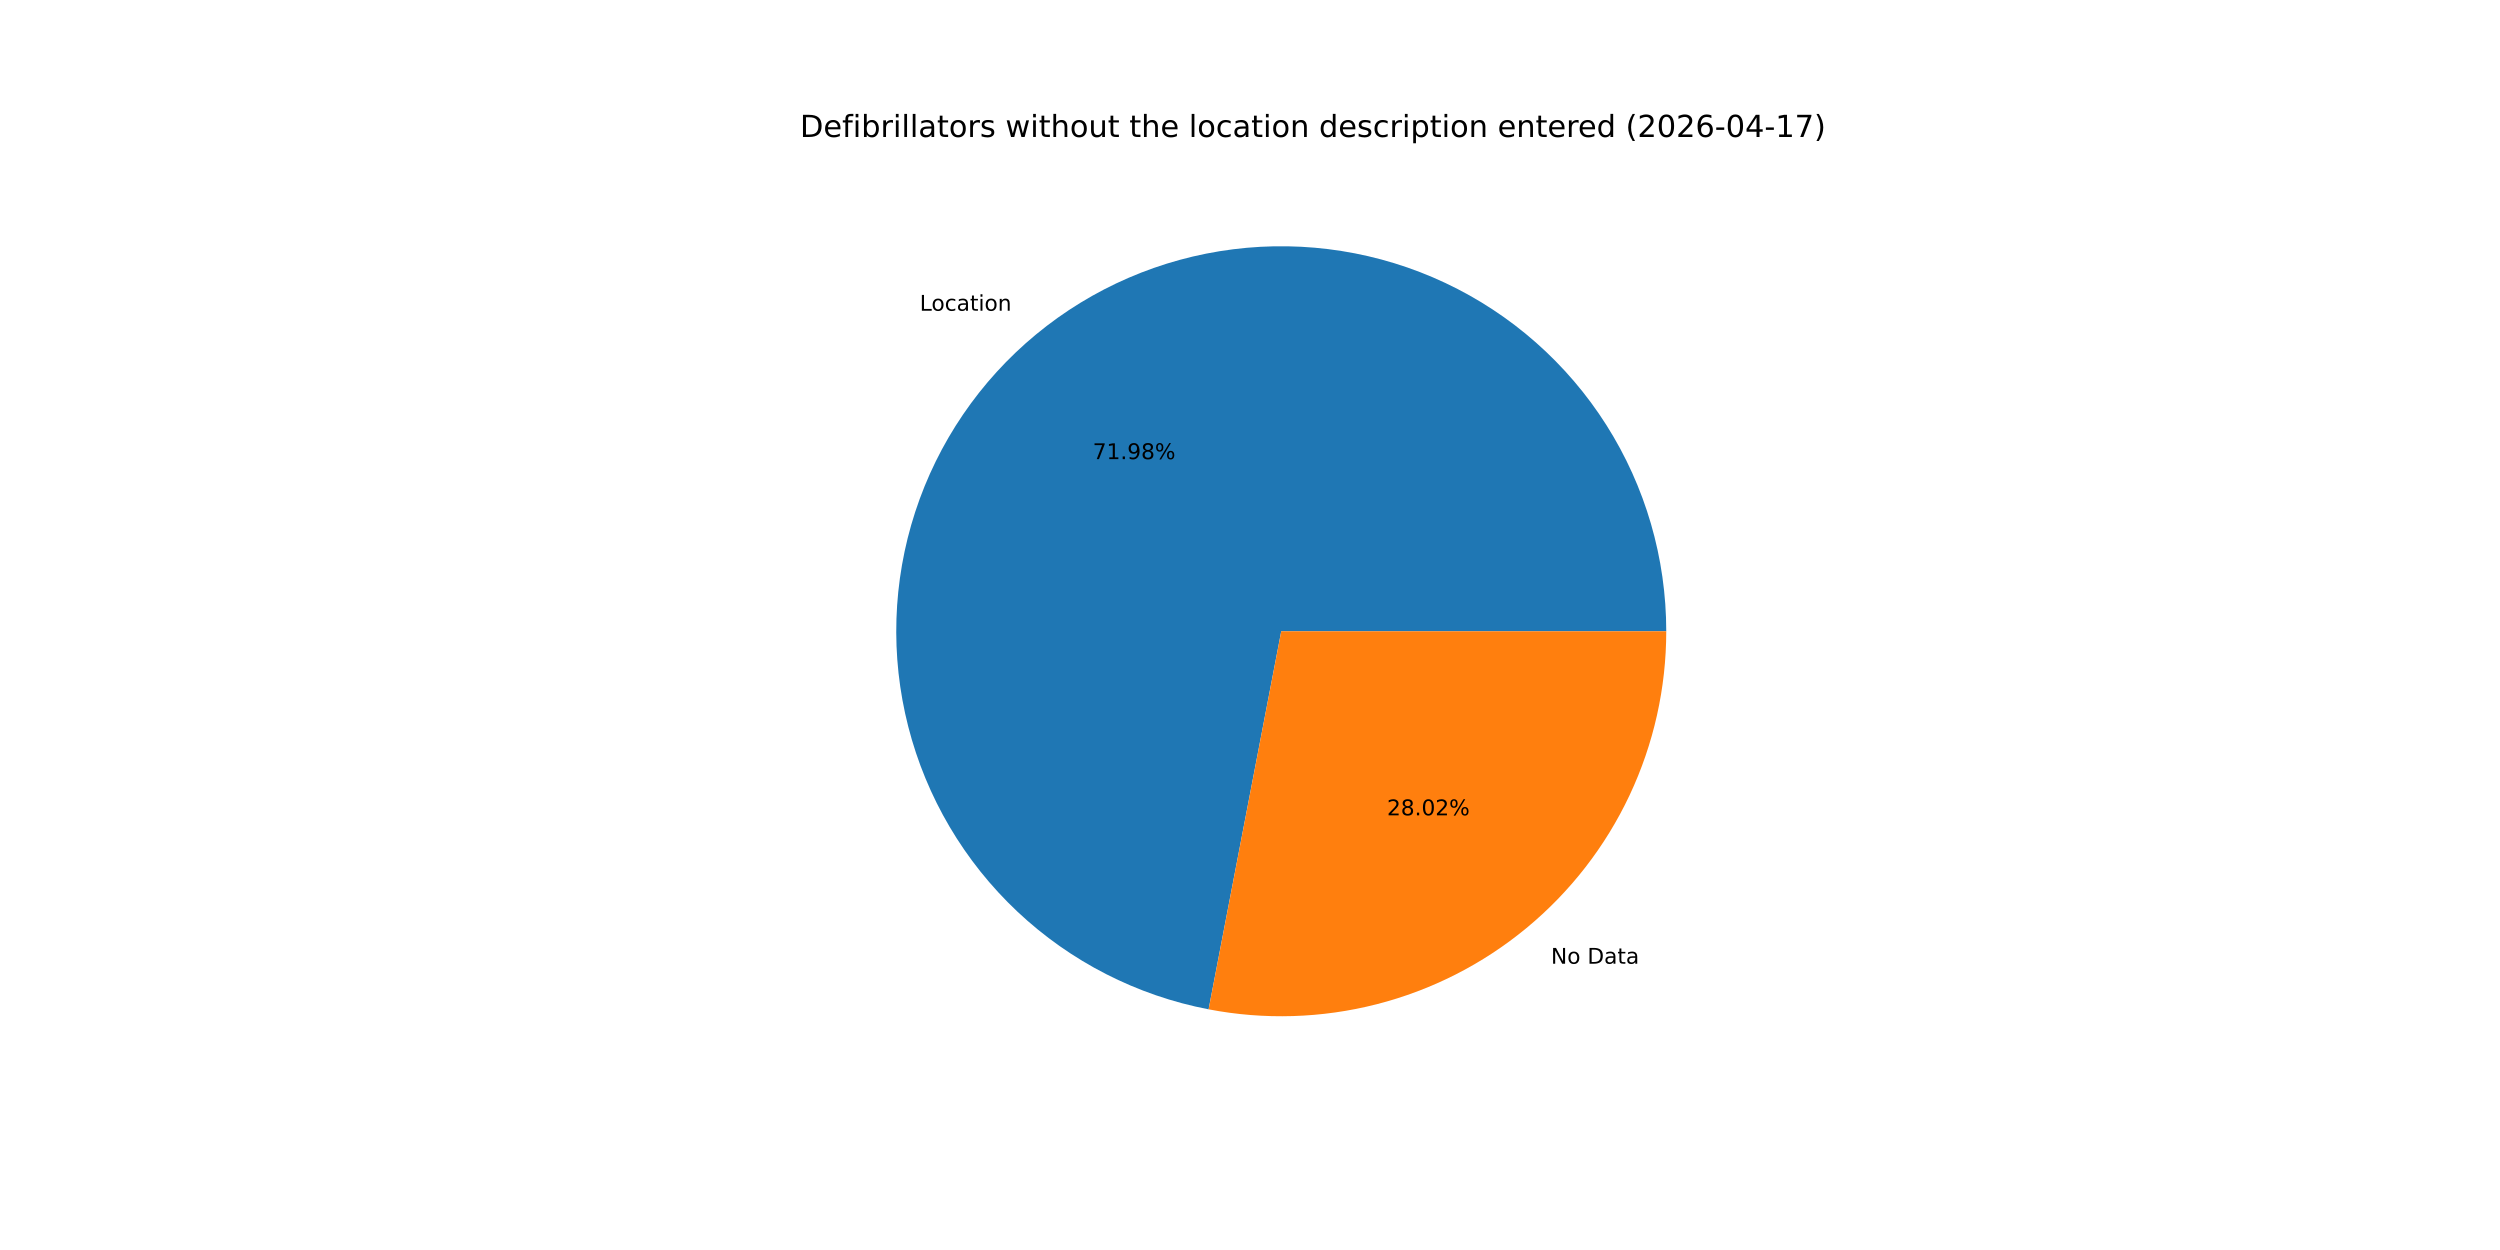
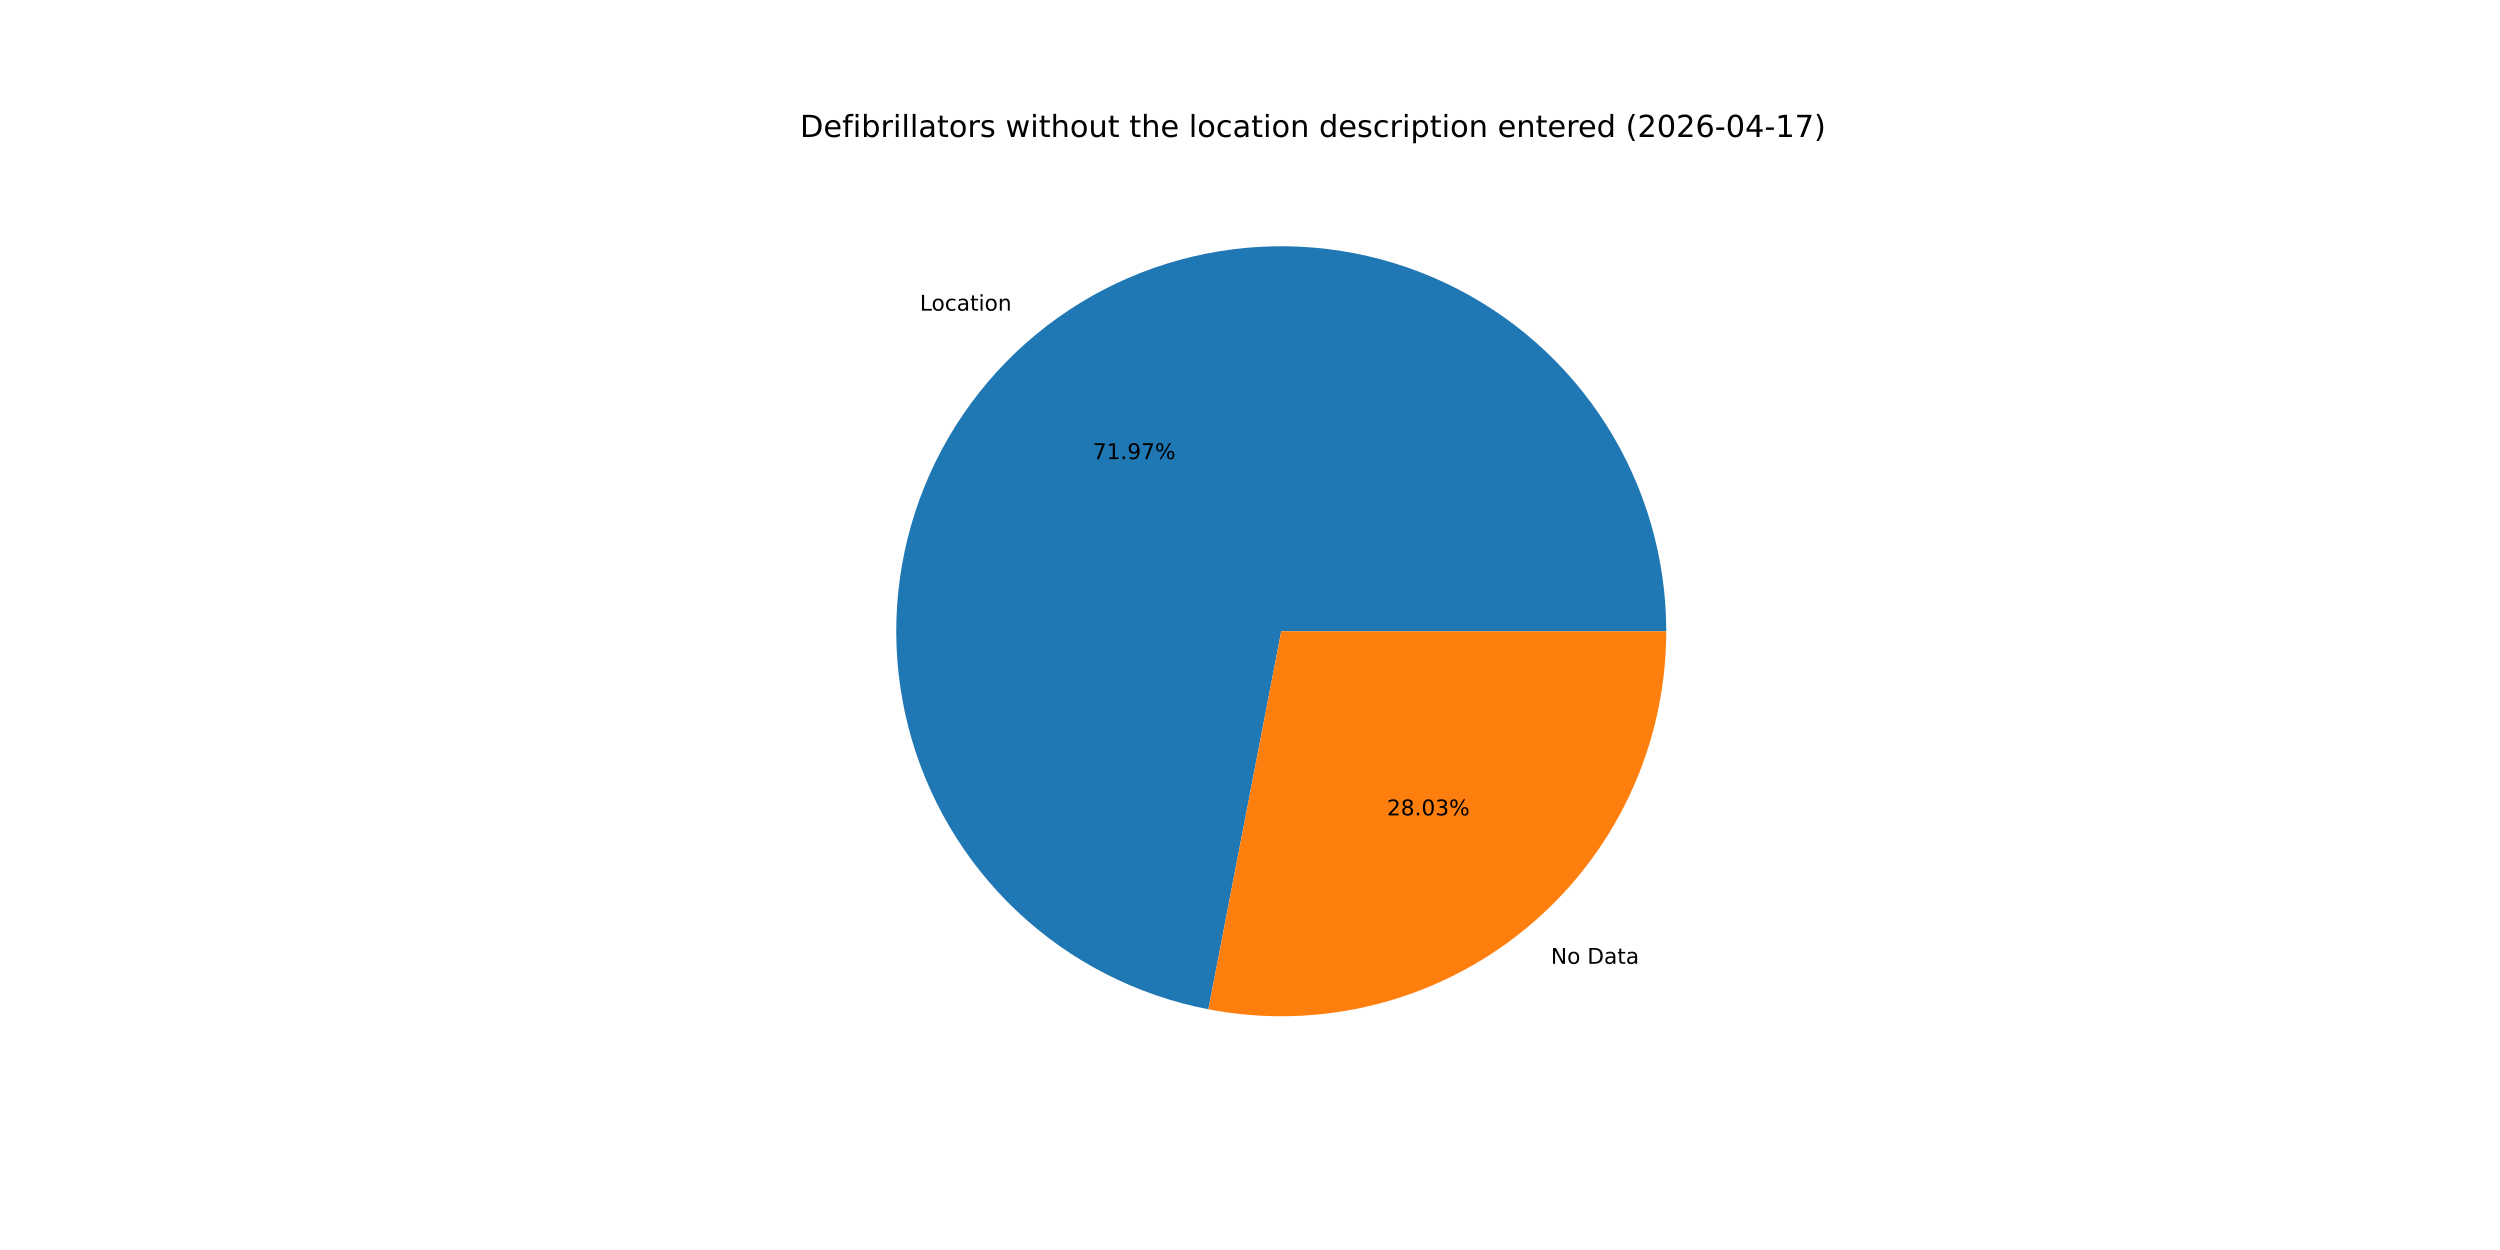
<svg xmlns="http://www.w3.org/2000/svg" xmlns:xlink="http://www.w3.org/1999/xlink" width="1152pt" height="576pt" viewBox="0 0 1152 576" version="1.1">
  <defs>
    <style type="text/css">*{stroke-linejoin: round; stroke-linecap: butt}</style>
  </defs>
  <g id="figure_1">
    <g id="patch_1">
      <path d="M 0 576  L 1152 576  L 1152 0  L 0 0  z " style="fill: #ffffff" />
    </g>
    <g id="axes_1">
      <g id="patch_2">
-         <path d="M 767.808 290.88  C 767.808 257.228 758.233 224.261 740.207 195.845  C 722.18 167.429 696.435 144.721 665.991 130.382  C 635.547 116.044 601.643 110.659 568.254 114.86  C 534.866 119.06 503.352 132.675 477.409 154.108  C 451.465 175.541 432.148 203.919 421.722 235.915  C 411.295 267.911 410.185 302.222 418.521 334.825  C 426.856 367.428 444.299 396.995 468.802 420.061  C 493.306 443.126 523.874 458.75 556.921 465.1  L 590.4 290.88  z " style="fill: #1f77b4" />
+         <path d="M 767.808 290.88  C 767.808 257.233 758.236 224.27 740.214 195.856  C 722.191 167.443 696.452 144.734 666.014 130.393  C 635.576 116.052 601.678 110.662 568.293 114.855  C 534.908 119.048 503.395 132.653 477.448 154.075  C 451.502 175.498 432.178 203.866 421.741 235.854  C 411.305 267.841 410.181 302.148 418.502 334.75  C 426.822 367.352 444.248 396.924 468.737 419.999  C 493.225 443.073 523.781 458.712 556.819 465.081  L 590.4 290.88  z " style="fill: #1f77b4" />
      </g>
      <g id="patch_3">
-         <path d="M 556.921 465.1  C 582.585 470.032 609.025 469.233 634.345 462.759  C 659.664 456.286 683.243 444.297 703.391 427.652  C 723.539 411.007 739.763 390.114 750.898 366.471  C 762.033 342.828 767.808 317.014 767.808 290.88  L 590.4 290.88  z " style="fill: #ff7f0e" />
+         <path d="M 556.819 465.081  C 582.49 470.029 608.939 469.243 634.27 462.778  C 659.601 456.314 683.192 444.329 703.352 427.685  C 723.511 411.04 739.745 390.144 750.887 366.494  C 762.029 342.845 767.808 317.023 767.808 290.88  L 590.4 290.88  z " style="fill: #ff7f0e" />
      </g>
      <g id="matplotlib.axis_1" />
      <g id="matplotlib.axis_2" />
      <g id="text_1">
-         <g transform="translate(423.8126 143.1903) scale(0.1 -0.1)">
+         <g transform="translate(423.8563 143.1542) scale(0.1 -0.1)">
          <defs>
            <path id="DejaVuSans-4c" d="M 628 4666  L 1259 4666  L 1259 531  L 3531 531  L 3531 0  L 628 0  L 628 4666  z " transform="scale(0.015625)" />
            <path id="DejaVuSans-6f" d="M 1959 3097  Q 1497 3097 1228 2736  Q 959 2375 959 1747  Q 959 1119 1226 758  Q 1494 397 1959 397  Q 2419 397 2687 759  Q 2956 1122 2956 1747  Q 2956 2369 2687 2733  Q 2419 3097 1959 3097  z M 1959 3584  Q 2709 3584 3137 3096  Q 3566 2609 3566 1747  Q 3566 888 3137 398  Q 2709 -91 1959 -91  Q 1206 -91 779 398  Q 353 888 353 1747  Q 353 2609 779 3096  Q 1206 3584 1959 3584  z " transform="scale(0.015625)" />
            <path id="DejaVuSans-63" d="M 3122 3366  L 3122 2828  Q 2878 2963 2633 3030  Q 2388 3097 2138 3097  Q 1578 3097 1268 2742  Q 959 2388 959 1747  Q 959 1106 1268 751  Q 1578 397 2138 397  Q 2388 397 2633 464  Q 2878 531 3122 666  L 3122 134  Q 2881 22 2623 -34  Q 2366 -91 2075 -91  Q 1284 -91 818 406  Q 353 903 353 1747  Q 353 2603 823 3093  Q 1294 3584 2113 3584  Q 2378 3584 2631 3529  Q 2884 3475 3122 3366  z " transform="scale(0.015625)" />
            <path id="DejaVuSans-61" d="M 2194 1759  Q 1497 1759 1228 1600  Q 959 1441 959 1056  Q 959 750 1161 570  Q 1363 391 1709 391  Q 2188 391 2477 730  Q 2766 1069 2766 1631  L 2766 1759  L 2194 1759  z M 3341 1997  L 3341 0  L 2766 0  L 2766 531  Q 2569 213 2275 61  Q 1981 -91 1556 -91  Q 1019 -91 701 211  Q 384 513 384 1019  Q 384 1609 779 1909  Q 1175 2209 1959 2209  L 2766 2209  L 2766 2266  Q 2766 2663 2505 2880  Q 2244 3097 1772 3097  Q 1472 3097 1187 3025  Q 903 2953 641 2809  L 641 3341  Q 956 3463 1253 3523  Q 1550 3584 1831 3584  Q 2591 3584 2966 3190  Q 3341 2797 3341 1997  z " transform="scale(0.015625)" />
            <path id="DejaVuSans-74" d="M 1172 4494  L 1172 3500  L 2356 3500  L 2356 3053  L 1172 3053  L 1172 1153  Q 1172 725 1289 603  Q 1406 481 1766 481  L 2356 481  L 2356 0  L 1766 0  Q 1100 0 847 248  Q 594 497 594 1153  L 594 3053  L 172 3053  L 172 3500  L 594 3500  L 594 4494  L 1172 4494  z " transform="scale(0.015625)" />
            <path id="DejaVuSans-69" d="M 603 3500  L 1178 3500  L 1178 0  L 603 0  L 603 3500  z M 603 4863  L 1178 4863  L 1178 4134  L 603 4134  L 603 4863  z " transform="scale(0.015625)" />
            <path id="DejaVuSans-6e" d="M 3513 2113  L 3513 0  L 2938 0  L 2938 2094  Q 2938 2591 2744 2837  Q 2550 3084 2163 3084  Q 1697 3084 1428 2787  Q 1159 2491 1159 1978  L 1159 0  L 581 0  L 581 3500  L 1159 3500  L 1159 2956  Q 1366 3272 1645 3428  Q 1925 3584 2291 3584  Q 2894 3584 3203 3211  Q 3513 2838 3513 2113  z " transform="scale(0.015625)" />
          </defs>
          <use xlink:href="#DejaVuSans-4c" />
          <use xlink:href="#DejaVuSans-6f" x="53.963" />
          <use xlink:href="#DejaVuSans-63" x="115.145" />
          <use xlink:href="#DejaVuSans-61" x="170.125" />
          <use xlink:href="#DejaVuSans-74" x="231.404" />
          <use xlink:href="#DejaVuSans-69" x="270.613" />
          <use xlink:href="#DejaVuSans-6f" x="298.396" />
          <use xlink:href="#DejaVuSans-6e" x="359.578" />
        </g>
      </g>
      <g id="text_2">
-         <g transform="translate(503.5403 211.5762) scale(0.1 -0.1)">
+         <g transform="translate(503.5642 211.5566) scale(0.1 -0.1)">
          <defs>
            <path id="DejaVuSans-37" d="M 525 4666  L 3525 4666  L 3525 4397  L 1831 0  L 1172 0  L 2766 4134  L 525 4134  L 525 4666  z " transform="scale(0.015625)" />
            <path id="DejaVuSans-31" d="M 794 531  L 1825 531  L 1825 4091  L 703 3866  L 703 4441  L 1819 4666  L 2450 4666  L 2450 531  L 3481 531  L 3481 0  L 794 0  L 794 531  z " transform="scale(0.015625)" />
            <path id="DejaVuSans-2e" d="M 684 794  L 1344 794  L 1344 0  L 684 0  L 684 794  z " transform="scale(0.015625)" />
            <path id="DejaVuSans-39" d="M 703 97  L 703 672  Q 941 559 1184 500  Q 1428 441 1663 441  Q 2288 441 2617 861  Q 2947 1281 2994 2138  Q 2813 1869 2534 1725  Q 2256 1581 1919 1581  Q 1219 1581 811 2004  Q 403 2428 403 3163  Q 403 3881 828 4315  Q 1253 4750 1959 4750  Q 2769 4750 3195 4129  Q 3622 3509 3622 2328  Q 3622 1225 3098 567  Q 2575 -91 1691 -91  Q 1453 -91 1209 -44  Q 966 3 703 97  z M 1959 2075  Q 2384 2075 2632 2365  Q 2881 2656 2881 3163  Q 2881 3666 2632 3958  Q 2384 4250 1959 4250  Q 1534 4250 1286 3958  Q 1038 3666 1038 3163  Q 1038 2656 1286 2365  Q 1534 2075 1959 2075  z " transform="scale(0.015625)" />
-             <path id="DejaVuSans-38" d="M 2034 2216  Q 1584 2216 1326 1975  Q 1069 1734 1069 1313  Q 1069 891 1326 650  Q 1584 409 2034 409  Q 2484 409 2743 651  Q 3003 894 3003 1313  Q 3003 1734 2745 1975  Q 2488 2216 2034 2216  z M 1403 2484  Q 997 2584 770 2862  Q 544 3141 544 3541  Q 544 4100 942 4425  Q 1341 4750 2034 4750  Q 2731 4750 3128 4425  Q 3525 4100 3525 3541  Q 3525 3141 3298 2862  Q 3072 2584 2669 2484  Q 3125 2378 3379 2068  Q 3634 1759 3634 1313  Q 3634 634 3220 271  Q 2806 -91 2034 -91  Q 1263 -91 848 271  Q 434 634 434 1313  Q 434 1759 690 2068  Q 947 2378 1403 2484  z M 1172 3481  Q 1172 3119 1398 2916  Q 1625 2713 2034 2713  Q 2441 2713 2670 2916  Q 2900 3119 2900 3481  Q 2900 3844 2670 4047  Q 2441 4250 2034 4250  Q 1625 4250 1398 4047  Q 1172 3844 1172 3481  z " transform="scale(0.015625)" />
            <path id="DejaVuSans-25" d="M 4653 2053  Q 4381 2053 4226 1822  Q 4072 1591 4072 1178  Q 4072 772 4226 539  Q 4381 306 4653 306  Q 4919 306 5073 539  Q 5228 772 5228 1178  Q 5228 1588 5073 1820  Q 4919 2053 4653 2053  z M 4653 2450  Q 5147 2450 5437 2106  Q 5728 1763 5728 1178  Q 5728 594 5436 251  Q 5144 -91 4653 -91  Q 4153 -91 3862 251  Q 3572 594 3572 1178  Q 3572 1766 3864 2108  Q 4156 2450 4653 2450  z M 1428 4353  Q 1159 4353 1004 4120  Q 850 3888 850 3481  Q 850 3069 1003 2837  Q 1156 2606 1428 2606  Q 1700 2606 1854 2837  Q 2009 3069 2009 3481  Q 2009 3884 1853 4118  Q 1697 4353 1428 4353  z M 4250 4750  L 4750 4750  L 1831 -91  L 1331 -91  L 4250 4750  z M 1428 4750  Q 1922 4750 2215 4408  Q 2509 4066 2509 3481  Q 2509 2891 2217 2550  Q 1925 2209 1428 2209  Q 931 2209 642 2551  Q 353 2894 353 3481  Q 353 4063 643 4406  Q 934 4750 1428 4750  z " transform="scale(0.015625)" />
          </defs>
          <use xlink:href="#DejaVuSans-37" />
          <use xlink:href="#DejaVuSans-31" x="63.623" />
          <use xlink:href="#DejaVuSans-2e" x="127.246" />
          <use xlink:href="#DejaVuSans-39" x="159.033" />
-           <use xlink:href="#DejaVuSans-38" x="222.656" />
+           <use xlink:href="#DejaVuSans-37" x="222.656" />
          <use xlink:href="#DejaVuSans-25" x="286.279" />
        </g>
      </g>
      <g id="text_3">
-         <g transform="translate(714.6905 444.0884) scale(0.1 -0.1)">
+         <g transform="translate(714.6468 444.1245) scale(0.1 -0.1)">
          <defs>
            <path id="DejaVuSans-4e" d="M 628 4666  L 1478 4666  L 3547 763  L 3547 4666  L 4159 4666  L 4159 0  L 3309 0  L 1241 3903  L 1241 0  L 628 0  L 628 4666  z " transform="scale(0.015625)" />
            <path id="DejaVuSans-20" transform="scale(0.015625)" />
            <path id="DejaVuSans-44" d="M 1259 4147  L 1259 519  L 2022 519  Q 2988 519 3436 956  Q 3884 1394 3884 2338  Q 3884 3275 3436 3711  Q 2988 4147 2022 4147  L 1259 4147  z M 628 4666  L 1925 4666  Q 3281 4666 3915 4102  Q 4550 3538 4550 2338  Q 4550 1131 3912 565  Q 3275 0 1925 0  L 628 0  L 628 4666  z " transform="scale(0.015625)" />
          </defs>
          <use xlink:href="#DejaVuSans-4e" />
          <use xlink:href="#DejaVuSans-6f" x="74.805" />
          <use xlink:href="#DejaVuSans-20" x="135.986" />
          <use xlink:href="#DejaVuSans-44" x="167.773" />
          <use xlink:href="#DejaVuSans-61" x="244.775" />
          <use xlink:href="#DejaVuSans-74" x="306.055" />
          <use xlink:href="#DejaVuSans-61" x="345.264" />
        </g>
      </g>
      <g id="text_4">
-         <g transform="translate(639.13 375.7025) scale(0.1 -0.1)">
+         <g transform="translate(639.1061 375.7222) scale(0.1 -0.1)">
          <defs>
            <path id="DejaVuSans-32" d="M 1228 531  L 3431 531  L 3431 0  L 469 0  L 469 531  Q 828 903 1448 1529  Q 2069 2156 2228 2338  Q 2531 2678 2651 2914  Q 2772 3150 2772 3378  Q 2772 3750 2511 3984  Q 2250 4219 1831 4219  Q 1534 4219 1204 4116  Q 875 4013 500 3803  L 500 4441  Q 881 4594 1212 4672  Q 1544 4750 1819 4750  Q 2544 4750 2975 4387  Q 3406 4025 3406 3419  Q 3406 3131 3298 2873  Q 3191 2616 2906 2266  Q 2828 2175 2409 1742  Q 1991 1309 1228 531  z " transform="scale(0.015625)" />
+             <path id="DejaVuSans-38" d="M 2034 2216  Q 1584 2216 1326 1975  Q 1069 1734 1069 1313  Q 1069 891 1326 650  Q 1584 409 2034 409  Q 2484 409 2743 651  Q 3003 894 3003 1313  Q 3003 1734 2745 1975  Q 2488 2216 2034 2216  z M 1403 2484  Q 997 2584 770 2862  Q 544 3141 544 3541  Q 544 4100 942 4425  Q 1341 4750 2034 4750  Q 2731 4750 3128 4425  Q 3525 4100 3525 3541  Q 3525 3141 3298 2862  Q 3072 2584 2669 2484  Q 3125 2378 3379 2068  Q 3634 1759 3634 1313  Q 3634 634 3220 271  Q 2806 -91 2034 -91  Q 1263 -91 848 271  Q 434 634 434 1313  Q 434 1759 690 2068  Q 947 2378 1403 2484  z M 1172 3481  Q 1172 3119 1398 2916  Q 1625 2713 2034 2713  Q 2441 2713 2670 2916  Q 2900 3119 2900 3481  Q 2900 3844 2670 4047  Q 2441 4250 2034 4250  Q 1625 4250 1398 4047  Q 1172 3844 1172 3481  z " transform="scale(0.015625)" />
            <path id="DejaVuSans-30" d="M 2034 4250  Q 1547 4250 1301 3770  Q 1056 3291 1056 2328  Q 1056 1369 1301 889  Q 1547 409 2034 409  Q 2525 409 2770 889  Q 3016 1369 3016 2328  Q 3016 3291 2770 3770  Q 2525 4250 2034 4250  z M 2034 4750  Q 2819 4750 3233 4129  Q 3647 3509 3647 2328  Q 3647 1150 3233 529  Q 2819 -91 2034 -91  Q 1250 -91 836 529  Q 422 1150 422 2328  Q 422 3509 836 4129  Q 1250 4750 2034 4750  z " transform="scale(0.015625)" />
+             <path id="DejaVuSans-33" d="M 2597 2516  Q 3050 2419 3304 2112  Q 3559 1806 3559 1356  Q 3559 666 3084 287  Q 2609 -91 1734 -91  Q 1441 -91 1130 -33  Q 819 25 488 141  L 488 750  Q 750 597 1062 519  Q 1375 441 1716 441  Q 2309 441 2620 675  Q 2931 909 2931 1356  Q 2931 1769 2642 2001  Q 2353 2234 1838 2234  L 1294 2234  L 1294 2753  L 1863 2753  Q 2328 2753 2575 2939  Q 2822 3125 2822 3475  Q 2822 3834 2567 4026  Q 2313 4219 1838 4219  Q 1578 4219 1281 4162  Q 984 4106 628 3988  L 628 4550  Q 988 4650 1302 4700  Q 1616 4750 1894 4750  Q 2613 4750 3031 4423  Q 3450 4097 3450 3541  Q 3450 3153 3228 2886  Q 3006 2619 2597 2516  z " transform="scale(0.015625)" />
          </defs>
          <use xlink:href="#DejaVuSans-32" />
          <use xlink:href="#DejaVuSans-38" x="63.623" />
          <use xlink:href="#DejaVuSans-2e" x="127.246" />
          <use xlink:href="#DejaVuSans-30" x="159.033" />
-           <use xlink:href="#DejaVuSans-32" x="222.656" />
+           <use xlink:href="#DejaVuSans-33" x="222.656" />
          <use xlink:href="#DejaVuSans-25" x="286.279" />
        </g>
      </g>
      <g id="text_5">
        <g transform="translate(368.64 63.12) scale(0.14 -0.14)">
          <defs>
            <path id="DejaVuSans-65" d="M 3597 1894  L 3597 1613  L 953 1613  Q 991 1019 1311 708  Q 1631 397 2203 397  Q 2534 397 2845 478  Q 3156 559 3463 722  L 3463 178  Q 3153 47 2828 -22  Q 2503 -91 2169 -91  Q 1331 -91 842 396  Q 353 884 353 1716  Q 353 2575 817 3079  Q 1281 3584 2069 3584  Q 2775 3584 3186 3129  Q 3597 2675 3597 1894  z M 3022 2063  Q 3016 2534 2758 2815  Q 2500 3097 2075 3097  Q 1594 3097 1305 2825  Q 1016 2553 972 2059  L 3022 2063  z " transform="scale(0.015625)" />
            <path id="DejaVuSans-66" d="M 2375 4863  L 2375 4384  L 1825 4384  Q 1516 4384 1395 4259  Q 1275 4134 1275 3809  L 1275 3500  L 2222 3500  L 2222 3053  L 1275 3053  L 1275 0  L 697 0  L 697 3053  L 147 3053  L 147 3500  L 697 3500  L 697 3744  Q 697 4328 969 4595  Q 1241 4863 1831 4863  L 2375 4863  z " transform="scale(0.015625)" />
            <path id="DejaVuSans-62" d="M 3116 1747  Q 3116 2381 2855 2742  Q 2594 3103 2138 3103  Q 1681 3103 1420 2742  Q 1159 2381 1159 1747  Q 1159 1113 1420 752  Q 1681 391 2138 391  Q 2594 391 2855 752  Q 3116 1113 3116 1747  z M 1159 2969  Q 1341 3281 1617 3432  Q 1894 3584 2278 3584  Q 2916 3584 3314 3078  Q 3713 2572 3713 1747  Q 3713 922 3314 415  Q 2916 -91 2278 -91  Q 1894 -91 1617 61  Q 1341 213 1159 525  L 1159 0  L 581 0  L 581 4863  L 1159 4863  L 1159 2969  z " transform="scale(0.015625)" />
            <path id="DejaVuSans-72" d="M 2631 2963  Q 2534 3019 2420 3045  Q 2306 3072 2169 3072  Q 1681 3072 1420 2755  Q 1159 2438 1159 1844  L 1159 0  L 581 0  L 581 3500  L 1159 3500  L 1159 2956  Q 1341 3275 1631 3429  Q 1922 3584 2338 3584  Q 2397 3584 2469 3576  Q 2541 3569 2628 3553  L 2631 2963  z " transform="scale(0.015625)" />
            <path id="DejaVuSans-6c" d="M 603 4863  L 1178 4863  L 1178 0  L 603 0  L 603 4863  z " transform="scale(0.015625)" />
            <path id="DejaVuSans-73" d="M 2834 3397  L 2834 2853  Q 2591 2978 2328 3040  Q 2066 3103 1784 3103  Q 1356 3103 1142 2972  Q 928 2841 928 2578  Q 928 2378 1081 2264  Q 1234 2150 1697 2047  L 1894 2003  Q 2506 1872 2764 1633  Q 3022 1394 3022 966  Q 3022 478 2636 193  Q 2250 -91 1575 -91  Q 1294 -91 989 -36  Q 684 19 347 128  L 347 722  Q 666 556 975 473  Q 1284 391 1588 391  Q 1994 391 2212 530  Q 2431 669 2431 922  Q 2431 1156 2273 1281  Q 2116 1406 1581 1522  L 1381 1569  Q 847 1681 609 1914  Q 372 2147 372 2553  Q 372 3047 722 3315  Q 1072 3584 1716 3584  Q 2034 3584 2315 3537  Q 2597 3491 2834 3397  z " transform="scale(0.015625)" />
            <path id="DejaVuSans-77" d="M 269 3500  L 844 3500  L 1563 769  L 2278 3500  L 2956 3500  L 3675 769  L 4391 3500  L 4966 3500  L 4050 0  L 3372 0  L 2619 2869  L 1863 0  L 1184 0  L 269 3500  z " transform="scale(0.015625)" />
            <path id="DejaVuSans-68" d="M 3513 2113  L 3513 0  L 2938 0  L 2938 2094  Q 2938 2591 2744 2837  Q 2550 3084 2163 3084  Q 1697 3084 1428 2787  Q 1159 2491 1159 1978  L 1159 0  L 581 0  L 581 4863  L 1159 4863  L 1159 2956  Q 1366 3272 1645 3428  Q 1925 3584 2291 3584  Q 2894 3584 3203 3211  Q 3513 2838 3513 2113  z " transform="scale(0.015625)" />
            <path id="DejaVuSans-75" d="M 544 1381  L 544 3500  L 1119 3500  L 1119 1403  Q 1119 906 1312 657  Q 1506 409 1894 409  Q 2359 409 2629 706  Q 2900 1003 2900 1516  L 2900 3500  L 3475 3500  L 3475 0  L 2900 0  L 2900 538  Q 2691 219 2414 64  Q 2138 -91 1772 -91  Q 1169 -91 856 284  Q 544 659 544 1381  z M 1991 3584  L 1991 3584  z " transform="scale(0.015625)" />
            <path id="DejaVuSans-64" d="M 2906 2969  L 2906 4863  L 3481 4863  L 3481 0  L 2906 0  L 2906 525  Q 2725 213 2448 61  Q 2172 -91 1784 -91  Q 1150 -91 751 415  Q 353 922 353 1747  Q 353 2572 751 3078  Q 1150 3584 1784 3584  Q 2172 3584 2448 3432  Q 2725 3281 2906 2969  z M 947 1747  Q 947 1113 1208 752  Q 1469 391 1925 391  Q 2381 391 2643 752  Q 2906 1113 2906 1747  Q 2906 2381 2643 2742  Q 2381 3103 1925 3103  Q 1469 3103 1208 2742  Q 947 2381 947 1747  z " transform="scale(0.015625)" />
            <path id="DejaVuSans-70" d="M 1159 525  L 1159 -1331  L 581 -1331  L 581 3500  L 1159 3500  L 1159 2969  Q 1341 3281 1617 3432  Q 1894 3584 2278 3584  Q 2916 3584 3314 3078  Q 3713 2572 3713 1747  Q 3713 922 3314 415  Q 2916 -91 2278 -91  Q 1894 -91 1617 61  Q 1341 213 1159 525  z M 3116 1747  Q 3116 2381 2855 2742  Q 2594 3103 2138 3103  Q 1681 3103 1420 2742  Q 1159 2381 1159 1747  Q 1159 1113 1420 752  Q 1681 391 2138 391  Q 2594 391 2855 752  Q 3116 1113 3116 1747  z " transform="scale(0.015625)" />
            <path id="DejaVuSans-28" d="M 1984 4856  Q 1566 4138 1362 3434  Q 1159 2731 1159 2009  Q 1159 1288 1364 580  Q 1569 -128 1984 -844  L 1484 -844  Q 1016 -109 783 600  Q 550 1309 550 2009  Q 550 2706 781 3412  Q 1013 4119 1484 4856  L 1984 4856  z " transform="scale(0.015625)" />
            <path id="DejaVuSans-36" d="M 2113 2584  Q 1688 2584 1439 2293  Q 1191 2003 1191 1497  Q 1191 994 1439 701  Q 1688 409 2113 409  Q 2538 409 2786 701  Q 3034 994 3034 1497  Q 3034 2003 2786 2293  Q 2538 2584 2113 2584  z M 3366 4563  L 3366 3988  Q 3128 4100 2886 4159  Q 2644 4219 2406 4219  Q 1781 4219 1451 3797  Q 1122 3375 1075 2522  Q 1259 2794 1537 2939  Q 1816 3084 2150 3084  Q 2853 3084 3261 2657  Q 3669 2231 3669 1497  Q 3669 778 3244 343  Q 2819 -91 2113 -91  Q 1303 -91 875 529  Q 447 1150 447 2328  Q 447 3434 972 4092  Q 1497 4750 2381 4750  Q 2619 4750 2861 4703  Q 3103 4656 3366 4563  z " transform="scale(0.015625)" />
            <path id="DejaVuSans-2d" d="M 313 2009  L 1997 2009  L 1997 1497  L 313 1497  L 313 2009  z " transform="scale(0.015625)" />
            <path id="DejaVuSans-34" d="M 2419 4116  L 825 1625  L 2419 1625  L 2419 4116  z M 2253 4666  L 3047 4666  L 3047 1625  L 3713 1625  L 3713 1100  L 3047 1100  L 3047 0  L 2419 0  L 2419 1100  L 313 1100  L 313 1709  L 2253 4666  z " transform="scale(0.015625)" />
            <path id="DejaVuSans-29" d="M 513 4856  L 1013 4856  Q 1481 4119 1714 3412  Q 1947 2706 1947 2009  Q 1947 1309 1714 600  Q 1481 -109 1013 -844  L 513 -844  Q 928 -128 1133 580  Q 1338 1288 1338 2009  Q 1338 2731 1133 3434  Q 928 4138 513 4856  z " transform="scale(0.015625)" />
          </defs>
          <use xlink:href="#DejaVuSans-44" />
          <use xlink:href="#DejaVuSans-65" x="77.002" />
          <use xlink:href="#DejaVuSans-66" x="138.525" />
          <use xlink:href="#DejaVuSans-69" x="173.73" />
          <use xlink:href="#DejaVuSans-62" x="201.514" />
          <use xlink:href="#DejaVuSans-72" x="264.99" />
          <use xlink:href="#DejaVuSans-69" x="306.104" />
          <use xlink:href="#DejaVuSans-6c" x="333.887" />
          <use xlink:href="#DejaVuSans-6c" x="361.67" />
          <use xlink:href="#DejaVuSans-61" x="389.453" />
          <use xlink:href="#DejaVuSans-74" x="450.732" />
          <use xlink:href="#DejaVuSans-6f" x="489.941" />
          <use xlink:href="#DejaVuSans-72" x="551.123" />
          <use xlink:href="#DejaVuSans-73" x="592.236" />
          <use xlink:href="#DejaVuSans-20" x="644.336" />
          <use xlink:href="#DejaVuSans-77" x="676.123" />
          <use xlink:href="#DejaVuSans-69" x="757.91" />
          <use xlink:href="#DejaVuSans-74" x="785.693" />
          <use xlink:href="#DejaVuSans-68" x="824.902" />
          <use xlink:href="#DejaVuSans-6f" x="888.281" />
          <use xlink:href="#DejaVuSans-75" x="949.463" />
          <use xlink:href="#DejaVuSans-74" x="1012.842" />
          <use xlink:href="#DejaVuSans-20" x="1052.051" />
          <use xlink:href="#DejaVuSans-74" x="1083.838" />
          <use xlink:href="#DejaVuSans-68" x="1123.047" />
          <use xlink:href="#DejaVuSans-65" x="1186.426" />
          <use xlink:href="#DejaVuSans-20" x="1247.949" />
          <use xlink:href="#DejaVuSans-6c" x="1279.736" />
          <use xlink:href="#DejaVuSans-6f" x="1307.52" />
          <use xlink:href="#DejaVuSans-63" x="1368.701" />
          <use xlink:href="#DejaVuSans-61" x="1423.682" />
          <use xlink:href="#DejaVuSans-74" x="1484.961" />
          <use xlink:href="#DejaVuSans-69" x="1524.17" />
          <use xlink:href="#DejaVuSans-6f" x="1551.953" />
          <use xlink:href="#DejaVuSans-6e" x="1613.135" />
          <use xlink:href="#DejaVuSans-20" x="1676.514" />
          <use xlink:href="#DejaVuSans-64" x="1708.301" />
          <use xlink:href="#DejaVuSans-65" x="1771.777" />
          <use xlink:href="#DejaVuSans-73" x="1833.301" />
          <use xlink:href="#DejaVuSans-63" x="1885.4" />
          <use xlink:href="#DejaVuSans-72" x="1940.381" />
          <use xlink:href="#DejaVuSans-69" x="1981.494" />
          <use xlink:href="#DejaVuSans-70" x="2009.277" />
          <use xlink:href="#DejaVuSans-74" x="2072.754" />
          <use xlink:href="#DejaVuSans-69" x="2111.963" />
          <use xlink:href="#DejaVuSans-6f" x="2139.746" />
          <use xlink:href="#DejaVuSans-6e" x="2200.928" />
          <use xlink:href="#DejaVuSans-20" x="2264.307" />
          <use xlink:href="#DejaVuSans-65" x="2296.094" />
          <use xlink:href="#DejaVuSans-6e" x="2357.617" />
          <use xlink:href="#DejaVuSans-74" x="2420.996" />
          <use xlink:href="#DejaVuSans-65" x="2460.205" />
          <use xlink:href="#DejaVuSans-72" x="2521.729" />
          <use xlink:href="#DejaVuSans-65" x="2560.592" />
          <use xlink:href="#DejaVuSans-64" x="2622.115" />
          <use xlink:href="#DejaVuSans-20" x="2685.592" />
          <use xlink:href="#DejaVuSans-28" x="2717.379" />
          <use xlink:href="#DejaVuSans-32" x="2756.393" />
          <use xlink:href="#DejaVuSans-30" x="2820.016" />
          <use xlink:href="#DejaVuSans-32" x="2883.639" />
          <use xlink:href="#DejaVuSans-36" x="2947.262" />
          <use xlink:href="#DejaVuSans-2d" x="3010.885" />
          <use xlink:href="#DejaVuSans-30" x="3046.969" />
          <use xlink:href="#DejaVuSans-34" x="3110.592" />
          <use xlink:href="#DejaVuSans-2d" x="3174.215" />
          <use xlink:href="#DejaVuSans-31" x="3210.299" />
          <use xlink:href="#DejaVuSans-37" x="3273.922" />
          <use xlink:href="#DejaVuSans-29" x="3337.545" />
        </g>
      </g>
    </g>
  </g>
</svg>
